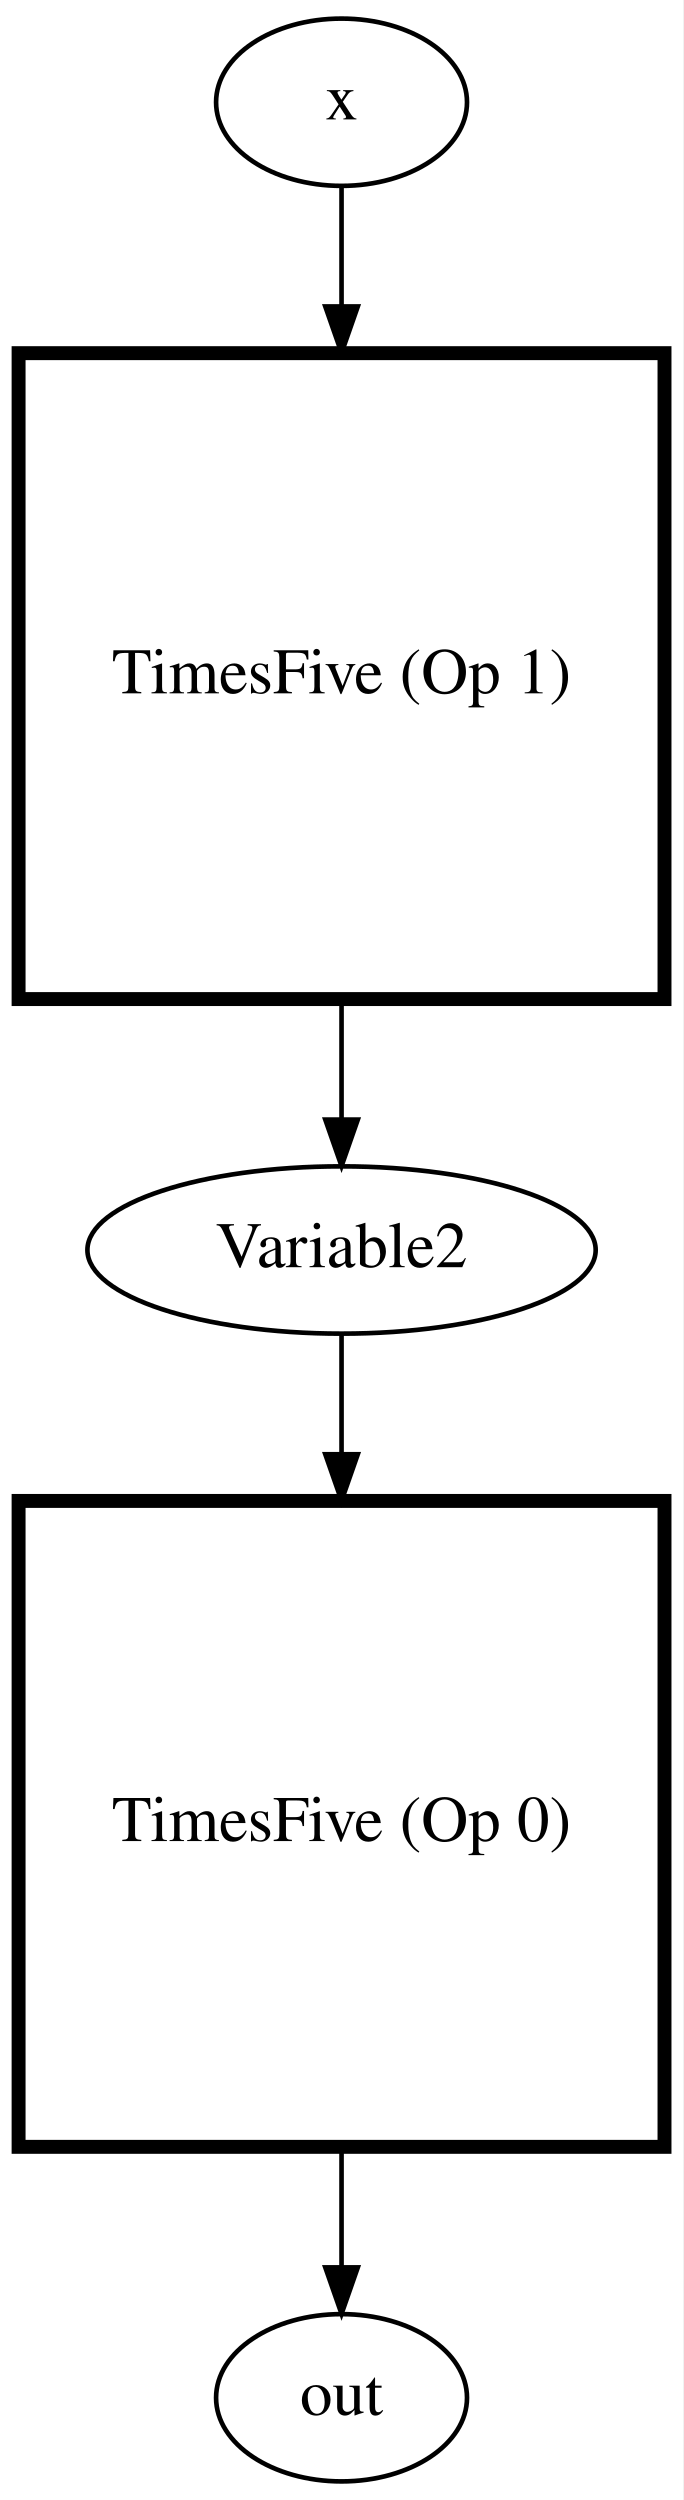
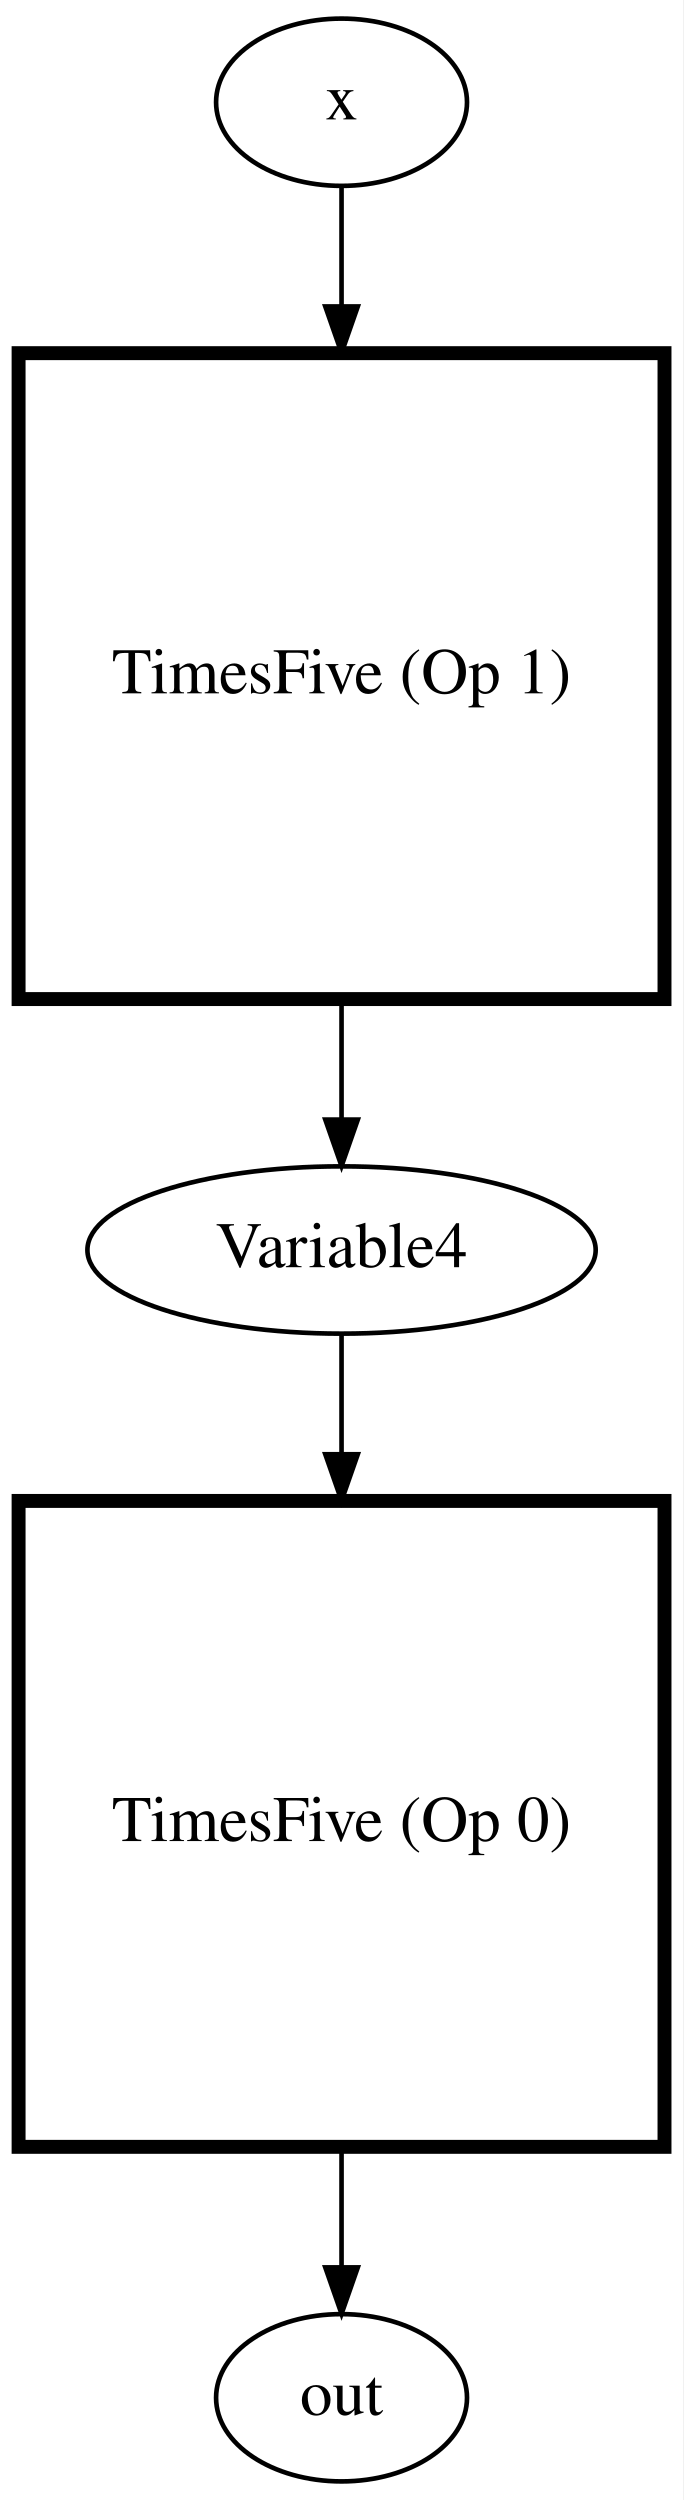
<svg xmlns="http://www.w3.org/2000/svg" width="147pt" height="538pt" viewBox="0.00 0.00 147.00 538.00">
  <g id="graph0" class="graph" transform="scale(1 1) rotate(0) translate(4 534)">
    <polygon fill="white" stroke="transparent" points="-4,4 -4,-534 143,-534 143,4 -4,4" />
    <g id="node1" class="node">
      <ellipse fill="none" stroke="black" cx="69.5" cy="-18" rx="27" ry="18" />
      <text text-anchor="middle" x="69.5" y="-14.3" font-family="Times,serif" font-size="14.00">out</text>
    </g>
    <g id="node2" class="node">
      <polygon fill="none" stroke="black" stroke-width="3" points="139,-211 0,-211 0,-72 139,-72 139,-211" />
      <text text-anchor="middle" x="69.5" y="-137.8" font-family="Times,serif" font-size="14.00">TimesFive (Op 0)</text>
    </g>
    <g id="edge1" class="edge">
      <path fill="none" stroke="black" d="M69.5,-71.94C69.5,-62.86 69.5,-54.03 69.5,-46.26" />
      <polygon fill="black" stroke="black" points="73,-46.06 69.5,-36.06 66,-46.06 73,-46.06" />
    </g>
    <g id="node3" class="node">
      <ellipse fill="none" stroke="black" cx="69.5" cy="-265" rx="54.69" ry="18" />
-       <text text-anchor="middle" x="69.5" y="-261.3" font-family="Times,serif" font-size="14.00">Variable2</text>
+       <text text-anchor="middle" x="69.5" y="-261.3" font-family="Times,serif" font-size="14.00">Variable4</text>
    </g>
    <g id="edge2" class="edge">
      <path fill="none" stroke="black" d="M69.5,-246.85C69.5,-239.66 69.5,-230.76 69.5,-221.2" />
      <polygon fill="black" stroke="black" points="73,-221.05 69.5,-211.05 66,-221.05 73,-221.05" />
    </g>
    <g id="node4" class="node">
      <polygon fill="none" stroke="black" stroke-width="3" points="139,-458 0,-458 0,-319 139,-319 139,-458" />
      <text text-anchor="middle" x="69.5" y="-384.8" font-family="Times,serif" font-size="14.00">TimesFive (Op 1)</text>
    </g>
    <g id="edge3" class="edge">
      <path fill="none" stroke="black" d="M69.5,-318.94C69.5,-309.86 69.5,-301.03 69.5,-293.26" />
      <polygon fill="black" stroke="black" points="73,-293.06 69.5,-283.06 66,-293.06 73,-293.06" />
    </g>
    <g id="node5" class="node">
      <ellipse fill="none" stroke="black" cx="69.5" cy="-512" rx="27" ry="18" />
      <text text-anchor="middle" x="69.5" y="-508.3" font-family="Times,serif" font-size="14.00">x</text>
    </g>
    <g id="edge4" class="edge">
      <path fill="none" stroke="black" d="M69.5,-493.85C69.5,-486.66 69.5,-477.76 69.5,-468.2" />
      <polygon fill="black" stroke="black" points="73,-468.05 69.5,-458.05 66,-468.05 73,-468.05" />
    </g>
  </g>
</svg>
